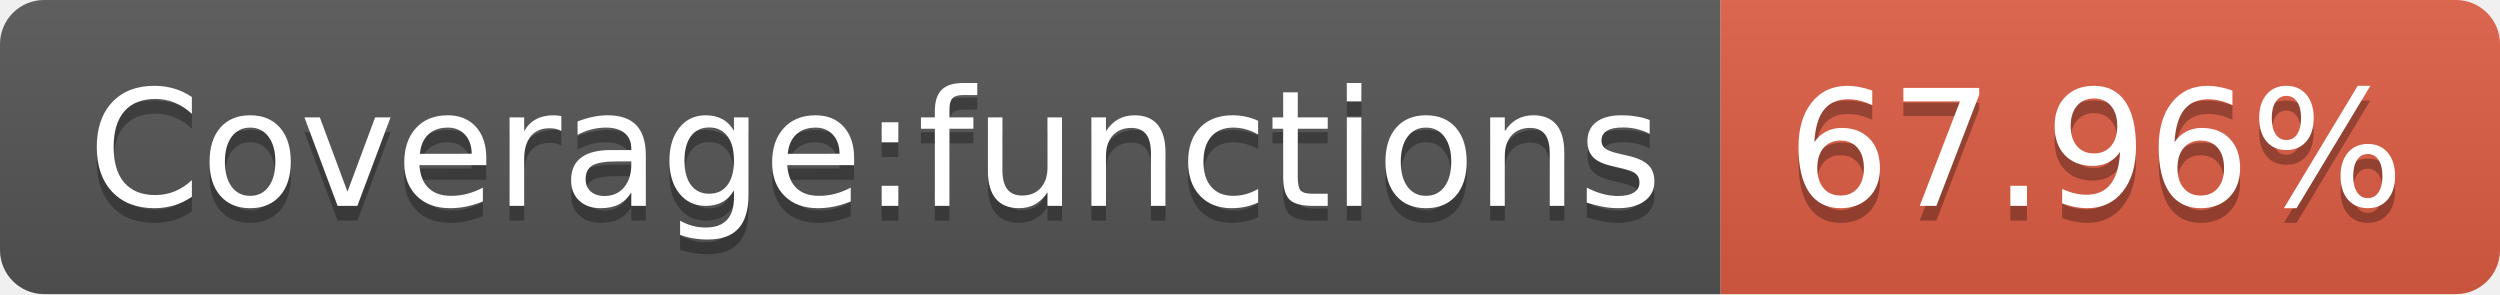
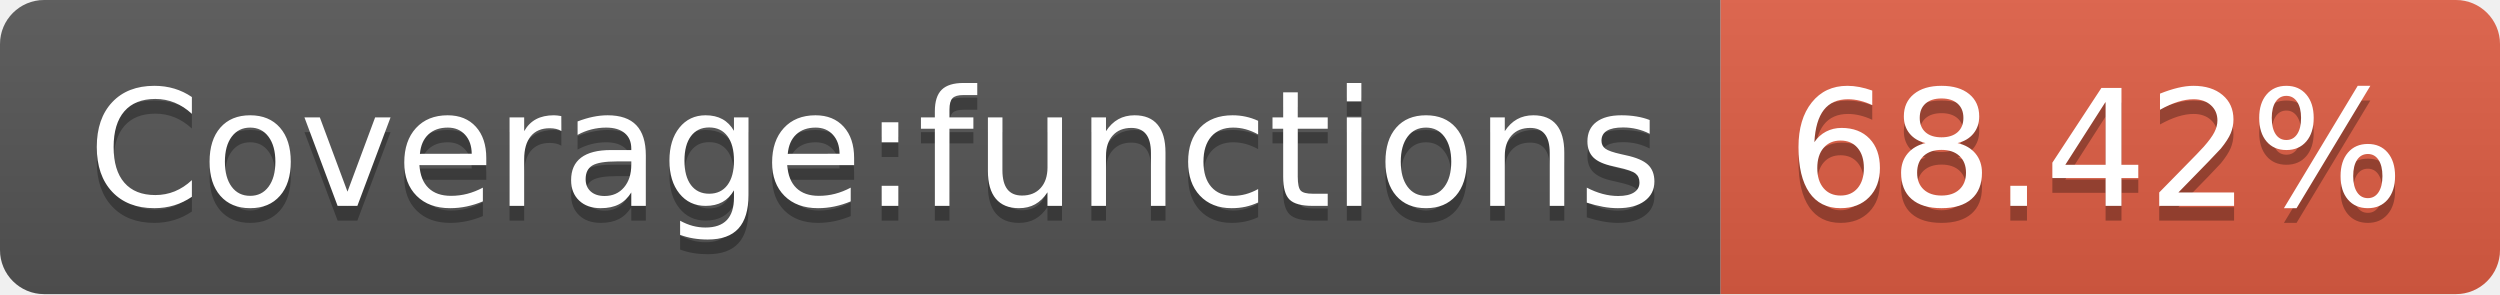
- <svg xmlns="http://www.w3.org/2000/svg" width="170" height="20" role="img" aria-label="Coverage:functions: 67.96%">
+ <svg xmlns="http://www.w3.org/2000/svg" width="170" height="20" role="img" aria-label="Coverage:functions: 68.42%">
  <linearGradient id="s" x2="0" y2="100%">
    <stop offset="0" stop-color="#bbb" stop-opacity=".1" />
    <stop offset="1" stop-opacity=".1" />
  </linearGradient>
  <clipPath id="r">
    <rect width="170" height="20" rx="3" fill="#fff" />
  </clipPath>
  <g clip-path="url(#r)">
    <rect width="117" height="20" fill="#555" />
    <rect x="117" width="53" height="20" fill="#e05d44" />
    <rect width="170" height="20" fill="url(#s)" />
  </g>
  <g fill="#fff" text-anchor="middle" font-family="Verdana,Geneva,DejaVu Sans,sans-serif" text-rendering="geometricPrecision" font-size="110">
    <text aria-hidden="true" x="595" y="150" fill="#010101" fill-opacity=".3" transform="scale(.1)" textLength="1070">Coverage:functions</text>
    <text x="595" y="140" transform="scale(.1)" fill="#fff" textLength="1070">Coverage:functions</text>
-     <text aria-hidden="true" x="1425" y="150" fill="#010101" fill-opacity=".3" transform="scale(.1)" textLength="430">67.96%</text>
-     <text x="1425" y="140" transform="scale(.1)" fill="#fff" textLength="430">67.96%</text>
+     <text aria-hidden="true" x="1425" y="150" fill="#010101" fill-opacity=".3" transform="scale(.1)" textLength="430">68.42%</text>
+     <text x="1425" y="140" transform="scale(.1)" fill="#fff" textLength="430">68.42%</text>
  </g>
</svg>
